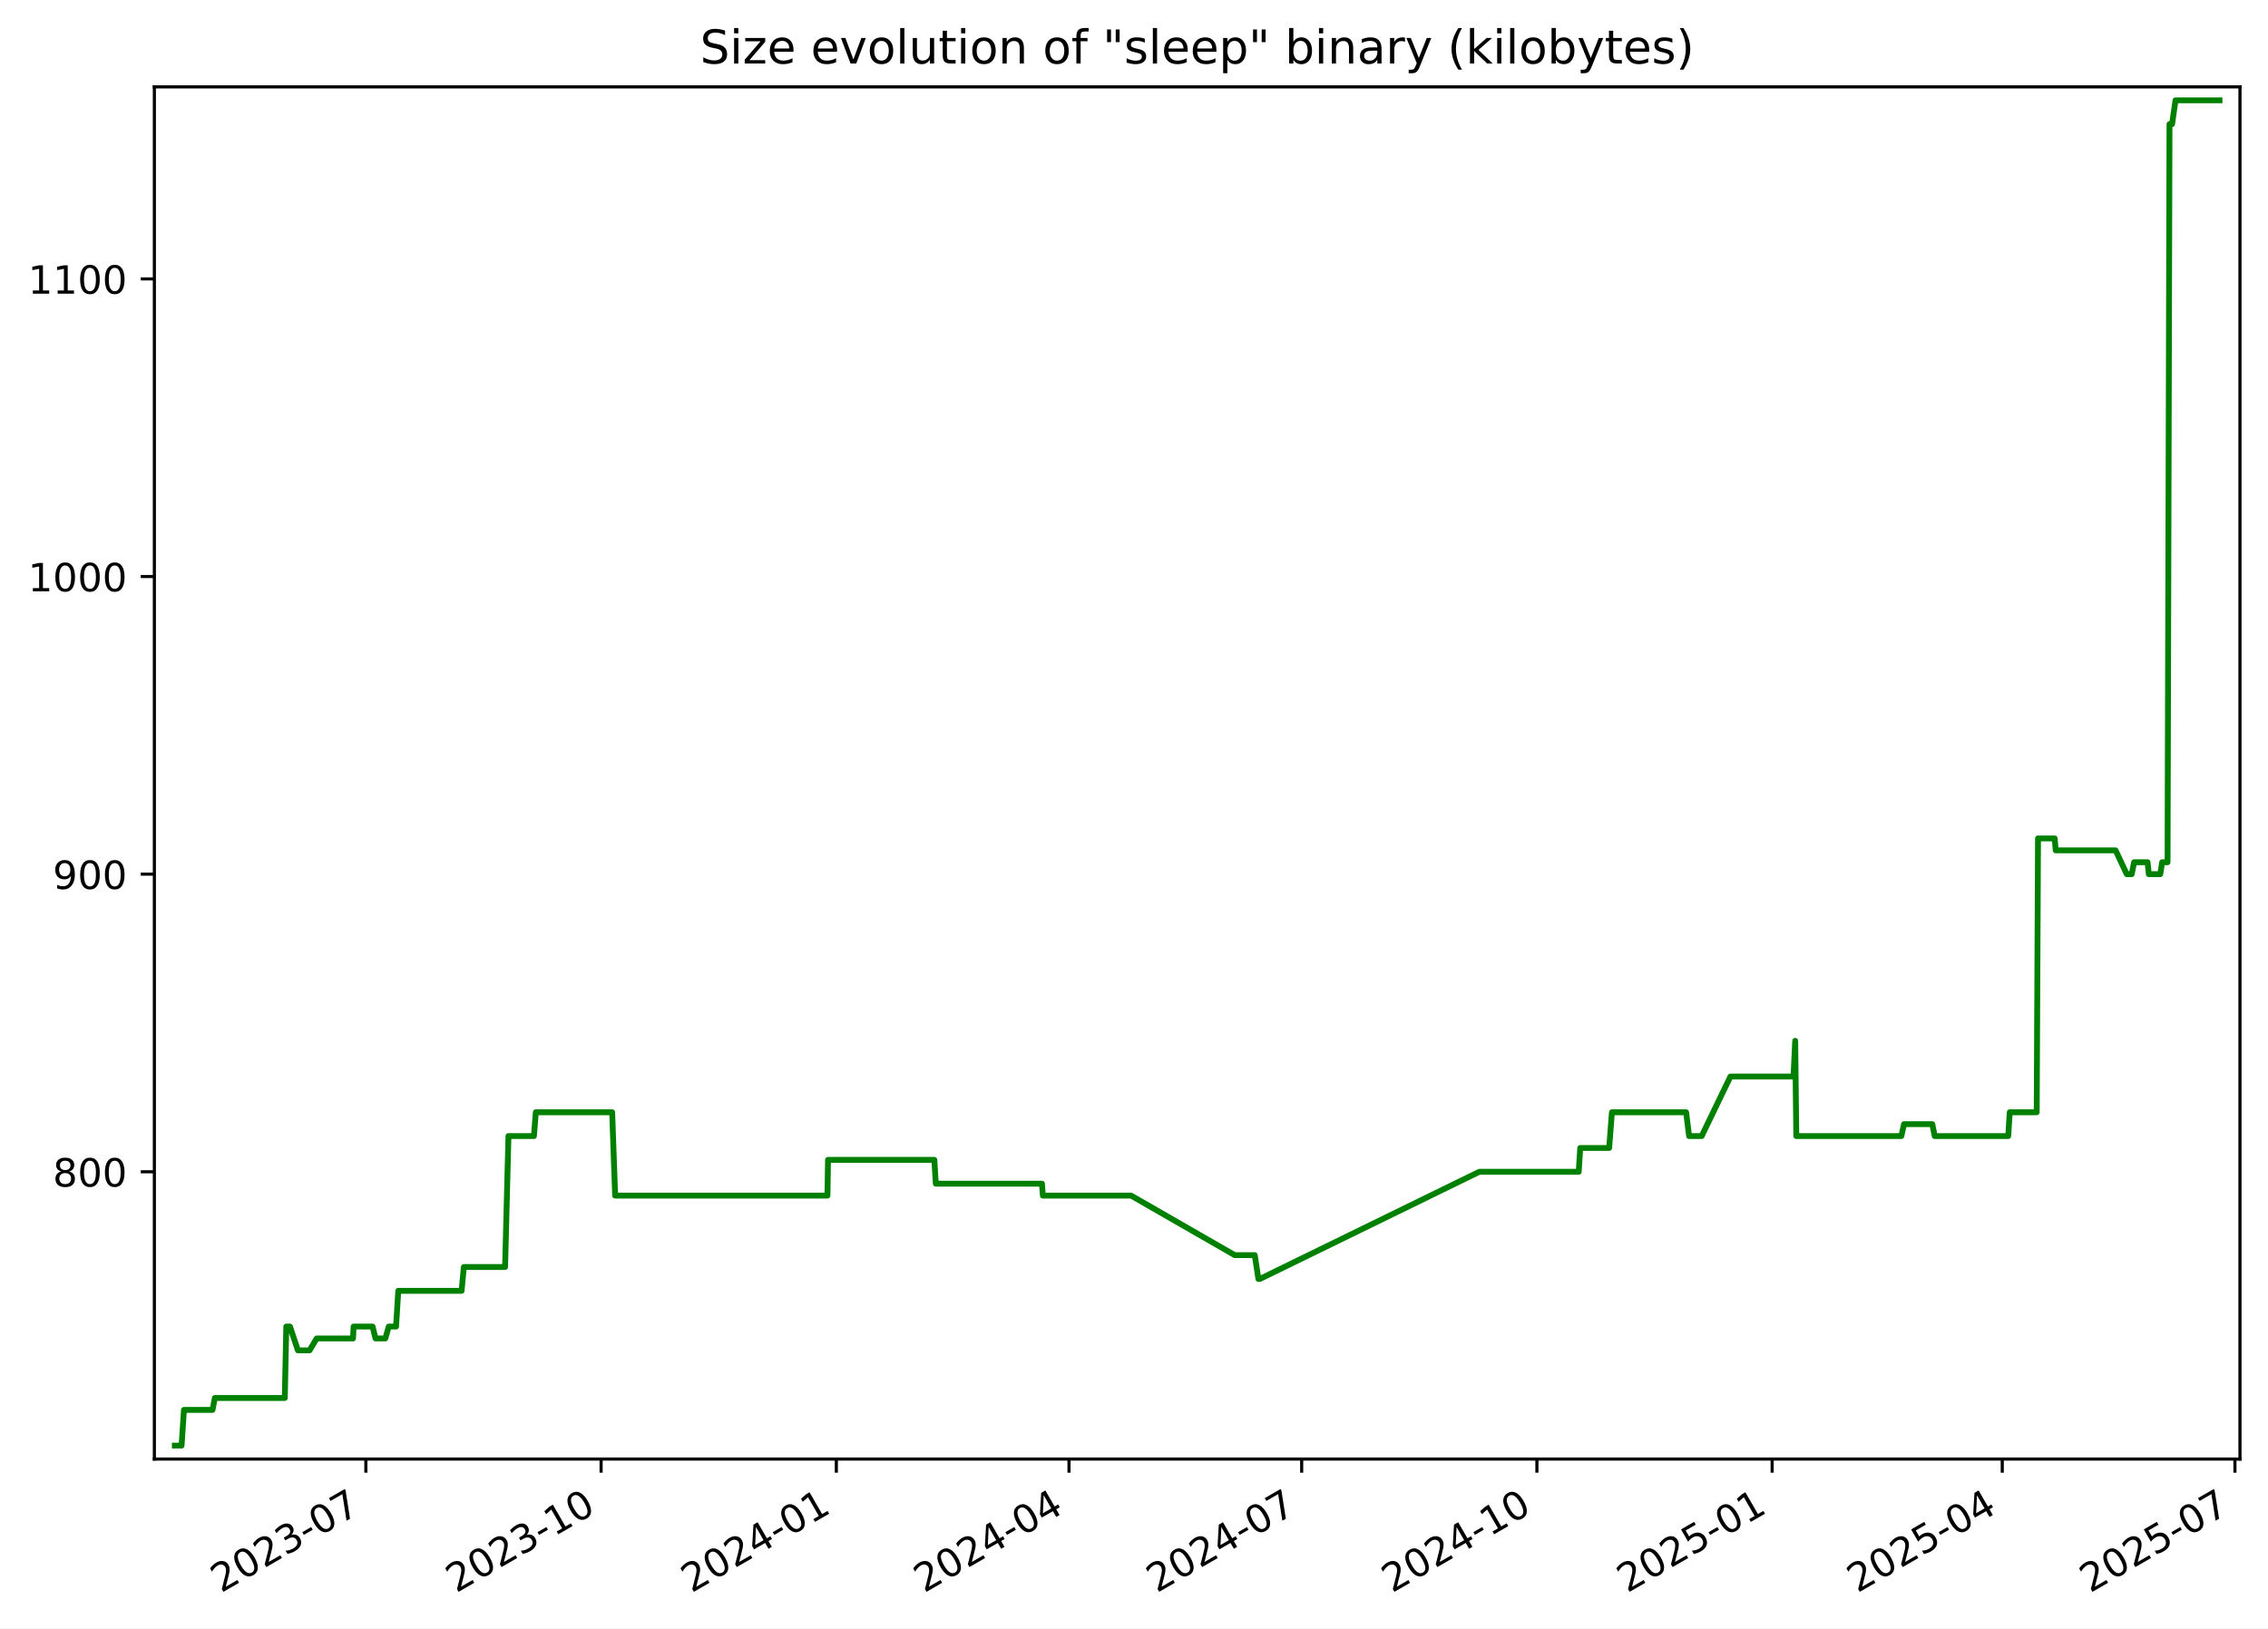
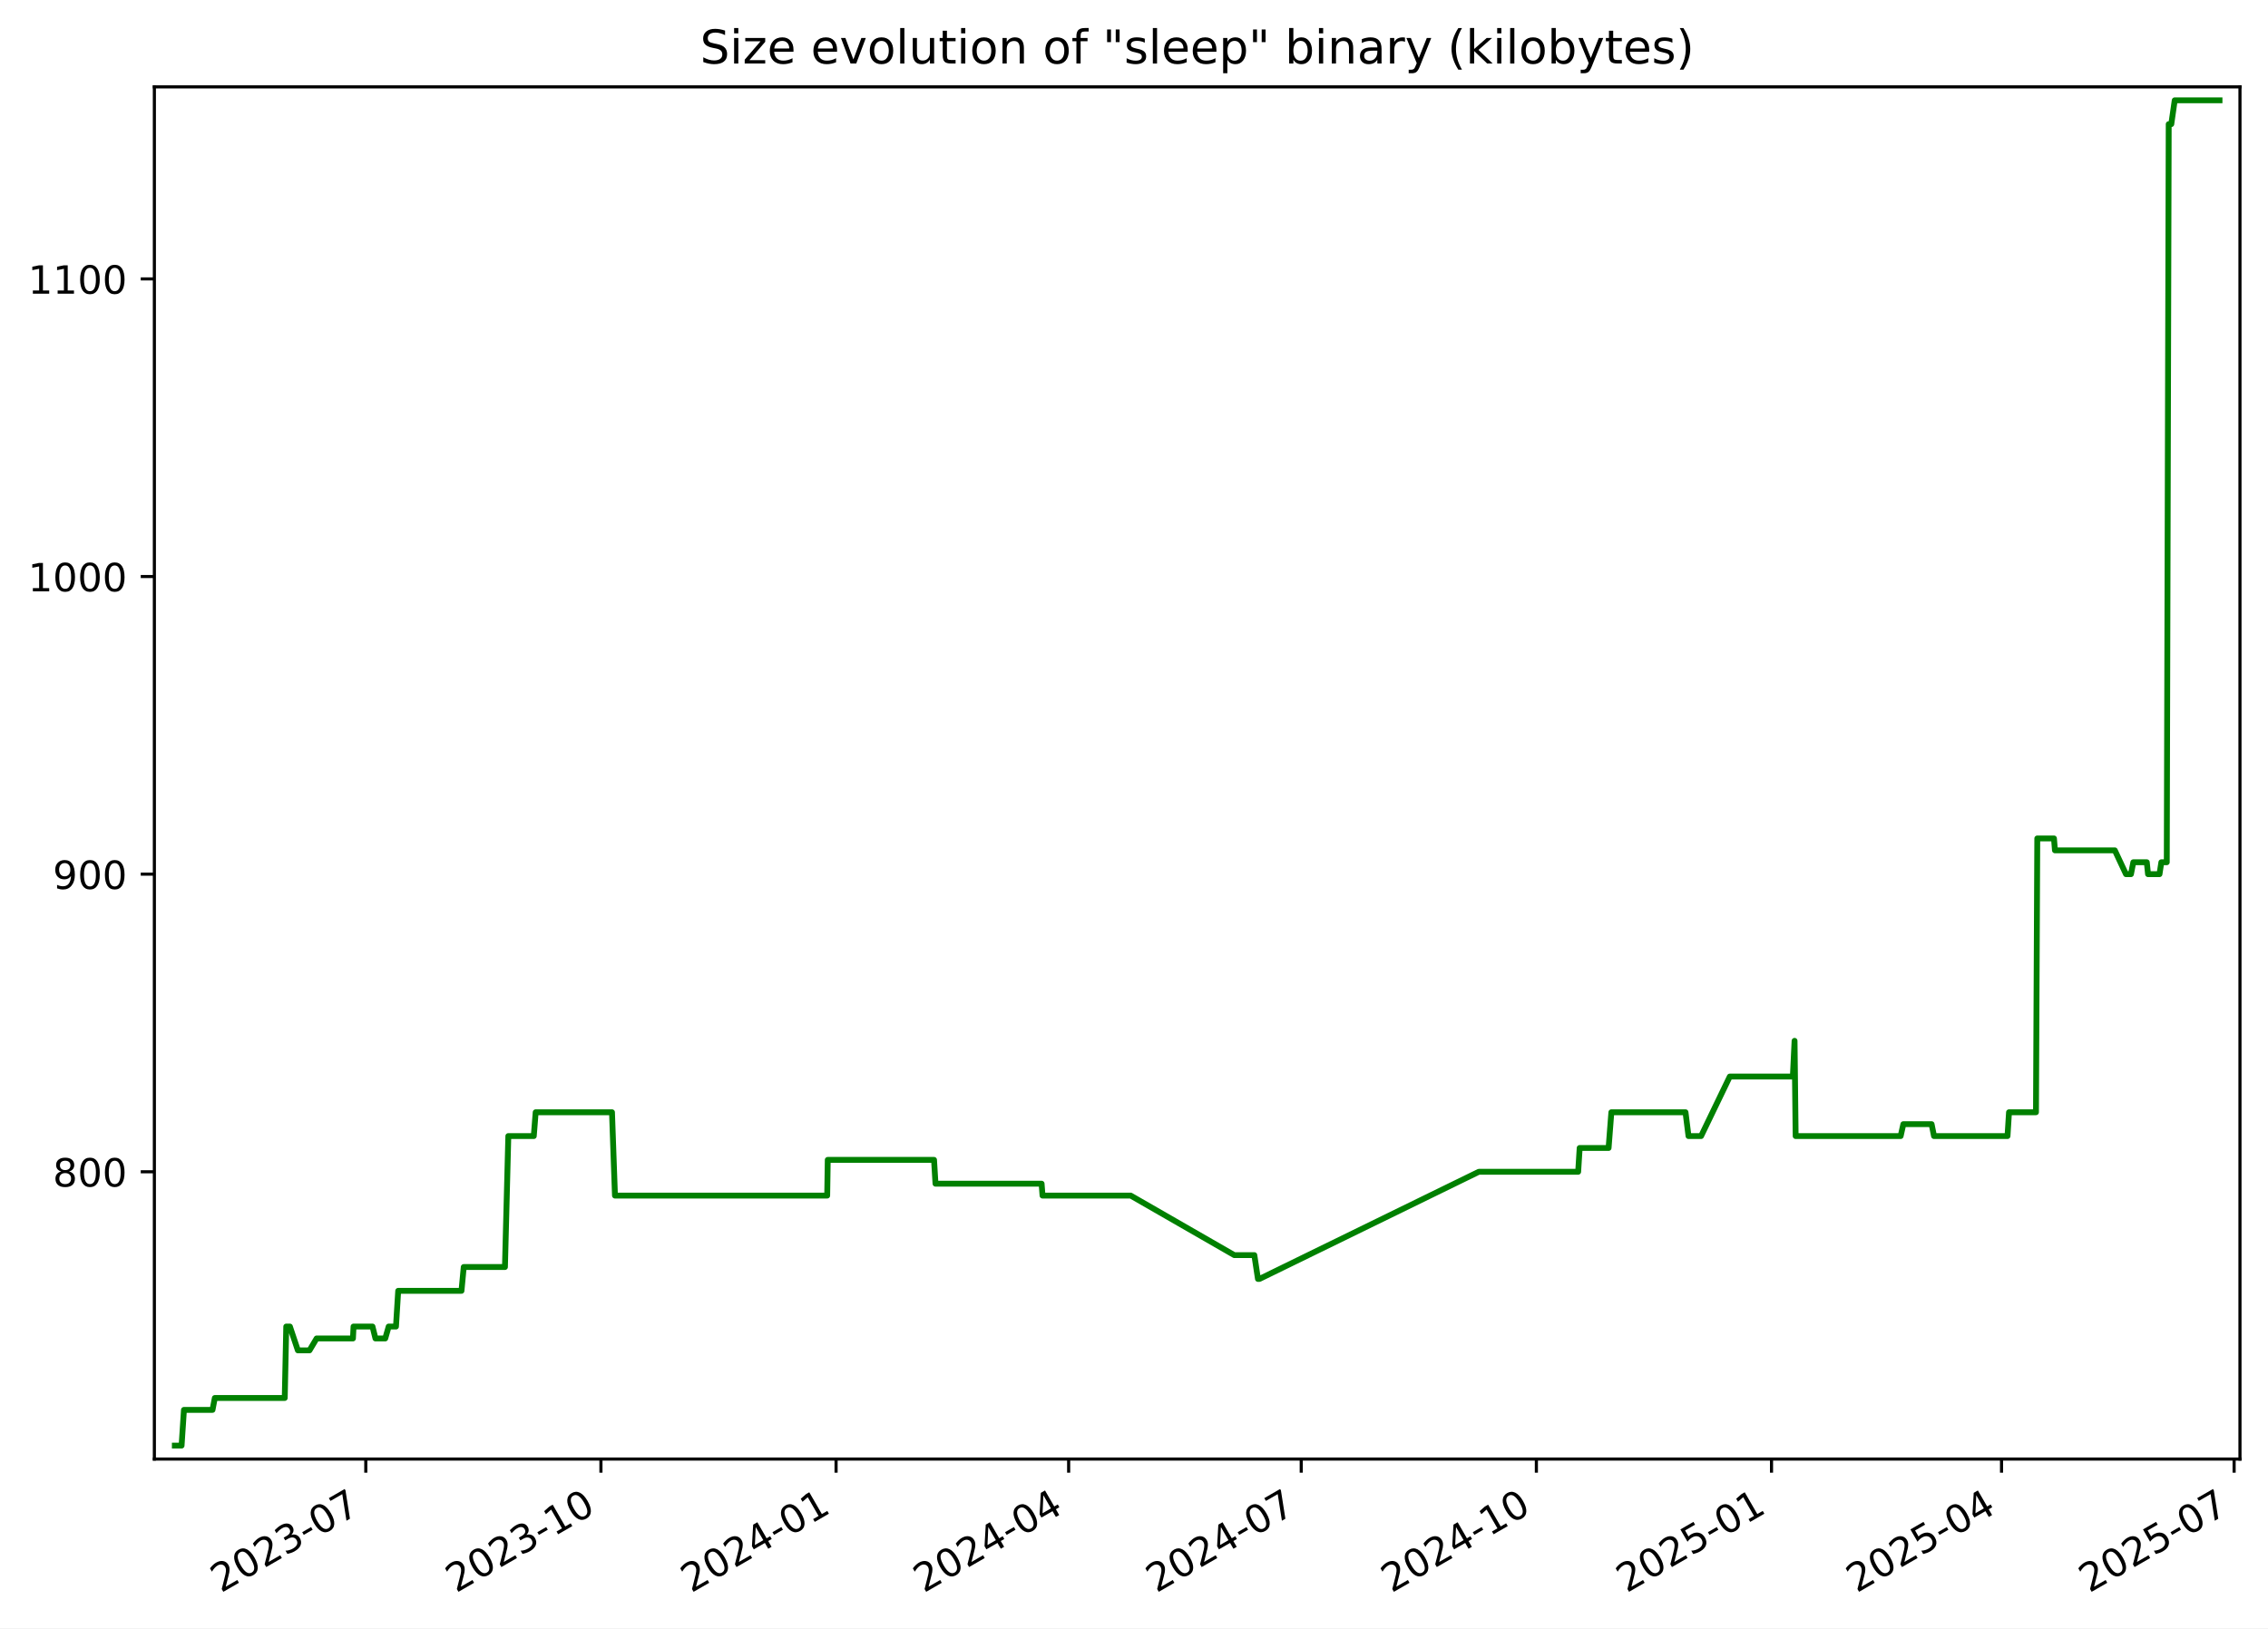
<svg xmlns="http://www.w3.org/2000/svg" xmlns:xlink="http://www.w3.org/1999/xlink" width="582.53pt" height="418.303pt" viewBox="0 0 582.53 418.303" version="1.1">
  <defs>
    <style type="text/css">*{stroke-linejoin: round; stroke-linecap: butt}</style>
  </defs>
  <g id="figure_1">
    <g id="patch_1">
      <path d="M -0 418.303  L 582.53 418.303  L 582.53 0  L -0 0  z " style="fill: #ffffff" />
    </g>
    <g id="axes_1">
      <g id="patch_2">
        <path d="M 39.65 374.83  L 575.33 374.83  L 575.33 22.318  L 39.65 22.318  z " style="fill: #ffffff" />
      </g>
      <g id="matplotlib.axis_1">
        <g id="xtick_1">
          <g id="line2d_1">
            <defs>
-               <path id="mb4475e66f0" d="M 0 0  L 0 3.5  " style="stroke: #000000; stroke-width: 0.8" />
+               <path id="m9b50fafd8e" d="M 0 0  L 0 3.5  " style="stroke: #000000; stroke-width: 0.8" />
            </defs>
            <g>
-               <use xlink:href="#mb4475e66f0" x="93.972" y="374.83" style="stroke: #000000; stroke-width: 0.8" />
+               <use xlink:href="#m9b50fafd8e" x="93.953" y="374.83" style="stroke: #000000; stroke-width: 0.8" />
            </g>
          </g>
          <g id="text_1">
-             <g transform="translate(56.74761 409.302) rotate(-30) scale(0.1 -0.1)">
+             <g transform="translate(56.72823 409.302) rotate(-30) scale(0.1 -0.1)">
              <defs>
                <path id="DejaVuSans-32" d="M 1228 531  L 3431 531  L 3431 0  L 469 0  L 469 531  Q 828 903 1448 1529  Q 2069 2156 2228 2338  Q 2531 2678 2651 2914  Q 2772 3150 2772 3378  Q 2772 3750 2511 3984  Q 2250 4219 1831 4219  Q 1534 4219 1204 4116  Q 875 4013 500 3803  L 500 4441  Q 881 4594 1212 4672  Q 1544 4750 1819 4750  Q 2544 4750 2975 4387  Q 3406 4025 3406 3419  Q 3406 3131 3298 2873  Q 3191 2616 2906 2266  Q 2828 2175 2409 1742  Q 1991 1309 1228 531  z " transform="scale(0.015625)" />
                <path id="DejaVuSans-30" d="M 2034 4250  Q 1547 4250 1301 3770  Q 1056 3291 1056 2328  Q 1056 1369 1301 889  Q 1547 409 2034 409  Q 2525 409 2770 889  Q 3016 1369 3016 2328  Q 3016 3291 2770 3770  Q 2525 4250 2034 4250  z M 2034 4750  Q 2819 4750 3233 4129  Q 3647 3509 3647 2328  Q 3647 1150 3233 529  Q 2819 -91 2034 -91  Q 1250 -91 836 529  Q 422 1150 422 2328  Q 422 3509 836 4129  Q 1250 4750 2034 4750  z " transform="scale(0.015625)" />
                <path id="DejaVuSans-33" d="M 2597 2516  Q 3050 2419 3304 2112  Q 3559 1806 3559 1356  Q 3559 666 3084 287  Q 2609 -91 1734 -91  Q 1441 -91 1130 -33  Q 819 25 488 141  L 488 750  Q 750 597 1062 519  Q 1375 441 1716 441  Q 2309 441 2620 675  Q 2931 909 2931 1356  Q 2931 1769 2642 2001  Q 2353 2234 1838 2234  L 1294 2234  L 1294 2753  L 1863 2753  Q 2328 2753 2575 2939  Q 2822 3125 2822 3475  Q 2822 3834 2567 4026  Q 2313 4219 1838 4219  Q 1578 4219 1281 4162  Q 984 4106 628 3988  L 628 4550  Q 988 4650 1302 4700  Q 1616 4750 1894 4750  Q 2613 4750 3031 4423  Q 3450 4097 3450 3541  Q 3450 3153 3228 2886  Q 3006 2619 2597 2516  z " transform="scale(0.015625)" />
                <path id="DejaVuSans-2d" d="M 313 2009  L 1997 2009  L 1997 1497  L 313 1497  L 313 2009  z " transform="scale(0.015625)" />
                <path id="DejaVuSans-37" d="M 525 4666  L 3525 4666  L 3525 4397  L 1831 0  L 1172 0  L 2766 4134  L 525 4134  L 525 4666  z " transform="scale(0.015625)" />
              </defs>
              <use xlink:href="#DejaVuSans-32" />
              <use xlink:href="#DejaVuSans-30" x="63.623" />
              <use xlink:href="#DejaVuSans-32" x="127.246" />
              <use xlink:href="#DejaVuSans-33" x="190.869" />
              <use xlink:href="#DejaVuSans-2d" x="254.492" />
              <use xlink:href="#DejaVuSans-30" x="290.576" />
              <use xlink:href="#DejaVuSans-37" x="354.199" />
            </g>
          </g>
        </g>
        <g id="xtick_2">
          <g id="line2d_2">
            <g>
-               <use xlink:href="#mb4475e66f0" x="154.391" y="374.83" style="stroke: #000000; stroke-width: 0.8" />
+               <use xlink:href="#m9b50fafd8e" x="154.348" y="374.83" style="stroke: #000000; stroke-width: 0.8" />
            </g>
          </g>
          <g id="text_2">
-             <g transform="translate(117.1661 409.302) rotate(-30) scale(0.1 -0.1)">
+             <g transform="translate(117.1228 409.302) rotate(-30) scale(0.1 -0.1)">
              <defs>
                <path id="DejaVuSans-31" d="M 794 531  L 1825 531  L 1825 4091  L 703 3866  L 703 4441  L 1819 4666  L 2450 4666  L 2450 531  L 3481 531  L 3481 0  L 794 0  L 794 531  z " transform="scale(0.015625)" />
              </defs>
              <use xlink:href="#DejaVuSans-32" />
              <use xlink:href="#DejaVuSans-30" x="63.623" />
              <use xlink:href="#DejaVuSans-32" x="127.246" />
              <use xlink:href="#DejaVuSans-33" x="190.869" />
              <use xlink:href="#DejaVuSans-2d" x="254.492" />
              <use xlink:href="#DejaVuSans-31" x="290.576" />
              <use xlink:href="#DejaVuSans-30" x="354.199" />
            </g>
          </g>
        </g>
        <g id="xtick_3">
          <g id="line2d_3">
            <g>
-               <use xlink:href="#mb4475e66f0" x="214.809" y="374.83" style="stroke: #000000; stroke-width: 0.8" />
+               <use xlink:href="#m9b50fafd8e" x="214.742" y="374.83" style="stroke: #000000; stroke-width: 0.8" />
            </g>
          </g>
          <g id="text_3">
-             <g transform="translate(177.5845 409.302) rotate(-30) scale(0.1 -0.1)">
+             <g transform="translate(177.5174 409.302) rotate(-30) scale(0.1 -0.1)">
              <defs>
                <path id="DejaVuSans-34" d="M 2419 4116  L 825 1625  L 2419 1625  L 2419 4116  z M 2253 4666  L 3047 4666  L 3047 1625  L 3713 1625  L 3713 1100  L 3047 1100  L 3047 0  L 2419 0  L 2419 1100  L 313 1100  L 313 1709  L 2253 4666  z " transform="scale(0.015625)" />
              </defs>
              <use xlink:href="#DejaVuSans-32" />
              <use xlink:href="#DejaVuSans-30" x="63.623" />
              <use xlink:href="#DejaVuSans-32" x="127.246" />
              <use xlink:href="#DejaVuSans-34" x="190.869" />
              <use xlink:href="#DejaVuSans-2d" x="254.492" />
              <use xlink:href="#DejaVuSans-30" x="290.576" />
              <use xlink:href="#DejaVuSans-31" x="354.199" />
            </g>
          </g>
        </g>
        <g id="xtick_4">
          <g id="line2d_4">
            <g>
-               <use xlink:href="#mb4475e66f0" x="274.571" y="374.83" style="stroke: #000000; stroke-width: 0.8" />
+               <use xlink:href="#m9b50fafd8e" x="274.48" y="374.83" style="stroke: #000000; stroke-width: 0.8" />
            </g>
          </g>
          <g id="text_4">
-             <g transform="translate(237.3462 409.302) rotate(-30) scale(0.1 -0.1)">
+             <g transform="translate(237.2555 409.302) rotate(-30) scale(0.1 -0.1)">
              <use xlink:href="#DejaVuSans-32" />
              <use xlink:href="#DejaVuSans-30" x="63.623" />
              <use xlink:href="#DejaVuSans-32" x="127.246" />
              <use xlink:href="#DejaVuSans-34" x="190.869" />
              <use xlink:href="#DejaVuSans-2d" x="254.492" />
              <use xlink:href="#DejaVuSans-30" x="290.576" />
              <use xlink:href="#DejaVuSans-34" x="354.199" />
            </g>
          </g>
        </g>
        <g id="xtick_5">
          <g id="line2d_5">
            <g>
-               <use xlink:href="#mb4475e66f0" x="334.333" y="374.83" style="stroke: #000000; stroke-width: 0.8" />
+               <use xlink:href="#m9b50fafd8e" x="334.218" y="374.83" style="stroke: #000000; stroke-width: 0.8" />
            </g>
          </g>
          <g id="text_5">
-             <g transform="translate(297.1079 409.302) rotate(-30) scale(0.1 -0.1)">
+             <g transform="translate(296.9937 409.302) rotate(-30) scale(0.1 -0.1)">
              <use xlink:href="#DejaVuSans-32" />
              <use xlink:href="#DejaVuSans-30" x="63.623" />
              <use xlink:href="#DejaVuSans-32" x="127.246" />
              <use xlink:href="#DejaVuSans-34" x="190.869" />
              <use xlink:href="#DejaVuSans-2d" x="254.492" />
              <use xlink:href="#DejaVuSans-30" x="290.576" />
              <use xlink:href="#DejaVuSans-37" x="354.199" />
            </g>
          </g>
        </g>
        <g id="xtick_6">
          <g id="line2d_6">
            <g>
-               <use xlink:href="#mb4475e66f0" x="394.751" y="374.83" style="stroke: #000000; stroke-width: 0.8" />
+               <use xlink:href="#m9b50fafd8e" x="394.613" y="374.83" style="stroke: #000000; stroke-width: 0.8" />
            </g>
          </g>
          <g id="text_6">
-             <g transform="translate(357.5264 409.302) rotate(-30) scale(0.1 -0.1)">
+             <g transform="translate(357.3882 409.302) rotate(-30) scale(0.1 -0.1)">
              <use xlink:href="#DejaVuSans-32" />
              <use xlink:href="#DejaVuSans-30" x="63.623" />
              <use xlink:href="#DejaVuSans-32" x="127.246" />
              <use xlink:href="#DejaVuSans-34" x="190.869" />
              <use xlink:href="#DejaVuSans-2d" x="254.492" />
              <use xlink:href="#DejaVuSans-31" x="290.576" />
              <use xlink:href="#DejaVuSans-30" x="354.199" />
            </g>
          </g>
        </g>
        <g id="xtick_7">
          <g id="line2d_7">
            <g>
-               <use xlink:href="#mb4475e66f0" x="455.17" y="374.83" style="stroke: #000000; stroke-width: 0.8" />
+               <use xlink:href="#m9b50fafd8e" x="455.008" y="374.83" style="stroke: #000000; stroke-width: 0.8" />
            </g>
          </g>
          <g id="text_7">
-             <g transform="translate(417.9448 409.302) rotate(-30) scale(0.1 -0.1)">
+             <g transform="translate(417.7828 409.302) rotate(-30) scale(0.1 -0.1)">
              <defs>
                <path id="DejaVuSans-35" d="M 691 4666  L 3169 4666  L 3169 4134  L 1269 4134  L 1269 2991  Q 1406 3038 1543 3061  Q 1681 3084 1819 3084  Q 2600 3084 3056 2656  Q 3513 2228 3513 1497  Q 3513 744 3044 326  Q 2575 -91 1722 -91  Q 1428 -91 1123 -41  Q 819 9 494 109  L 494 744  Q 775 591 1075 516  Q 1375 441 1709 441  Q 2250 441 2565 725  Q 2881 1009 2881 1497  Q 2881 1984 2565 2268  Q 2250 2553 1709 2553  Q 1456 2553 1204 2497  Q 953 2441 691 2322  L 691 4666  z " transform="scale(0.015625)" />
              </defs>
              <use xlink:href="#DejaVuSans-32" />
              <use xlink:href="#DejaVuSans-30" x="63.623" />
              <use xlink:href="#DejaVuSans-32" x="127.246" />
              <use xlink:href="#DejaVuSans-35" x="190.869" />
              <use xlink:href="#DejaVuSans-2d" x="254.492" />
              <use xlink:href="#DejaVuSans-30" x="290.576" />
              <use xlink:href="#DejaVuSans-31" x="354.199" />
            </g>
          </g>
        </g>
        <g id="xtick_8">
          <g id="line2d_8">
            <g>
-               <use xlink:href="#mb4475e66f0" x="514.275" y="374.83" style="stroke: #000000; stroke-width: 0.8" />
+               <use xlink:href="#m9b50fafd8e" x="514.089" y="374.83" style="stroke: #000000; stroke-width: 0.8" />
            </g>
          </g>
          <g id="text_8">
-             <g transform="translate(477.0498 409.302) rotate(-30) scale(0.1 -0.1)">
+             <g transform="translate(476.8645 409.302) rotate(-30) scale(0.1 -0.1)">
              <use xlink:href="#DejaVuSans-32" />
              <use xlink:href="#DejaVuSans-30" x="63.623" />
              <use xlink:href="#DejaVuSans-32" x="127.246" />
              <use xlink:href="#DejaVuSans-35" x="190.869" />
              <use xlink:href="#DejaVuSans-2d" x="254.492" />
              <use xlink:href="#DejaVuSans-30" x="290.576" />
              <use xlink:href="#DejaVuSans-34" x="354.199" />
            </g>
          </g>
        </g>
        <g id="xtick_9">
          <g id="line2d_9">
            <g>
-               <use xlink:href="#mb4475e66f0" x="574.036" y="374.83" style="stroke: #000000; stroke-width: 0.8" />
+               <use xlink:href="#m9b50fafd8e" x="573.827" y="374.83" style="stroke: #000000; stroke-width: 0.8" />
            </g>
          </g>
          <g id="text_9">
-             <g transform="translate(536.8116 409.302) rotate(-30) scale(0.1 -0.1)">
+             <g transform="translate(536.6026 409.302) rotate(-30) scale(0.1 -0.1)">
              <use xlink:href="#DejaVuSans-32" />
              <use xlink:href="#DejaVuSans-30" x="63.623" />
              <use xlink:href="#DejaVuSans-32" x="127.246" />
              <use xlink:href="#DejaVuSans-35" x="190.869" />
              <use xlink:href="#DejaVuSans-2d" x="254.492" />
              <use xlink:href="#DejaVuSans-30" x="290.576" />
              <use xlink:href="#DejaVuSans-37" x="354.199" />
            </g>
          </g>
        </g>
      </g>
      <g id="matplotlib.axis_2">
        <g id="ytick_1">
          <g id="line2d_10">
            <defs>
-               <path id="m340fa11137" d="M 0 0  L -3.5 0  " style="stroke: #000000; stroke-width: 0.8" />
+               <path id="m7dbbd6ca28" d="M 0 0  L -3.5 0  " style="stroke: #000000; stroke-width: 0.8" />
            </defs>
            <g>
-               <use xlink:href="#m340fa11137" x="39.65" y="301.031" style="stroke: #000000; stroke-width: 0.8" />
+               <use xlink:href="#m7dbbd6ca28" x="39.65" y="301.031" style="stroke: #000000; stroke-width: 0.8" />
            </g>
          </g>
          <g id="text_10">
            <g transform="translate(13.5625 304.83) scale(0.1 -0.1)">
              <defs>
                <path id="DejaVuSans-38" d="M 2034 2216  Q 1584 2216 1326 1975  Q 1069 1734 1069 1313  Q 1069 891 1326 650  Q 1584 409 2034 409  Q 2484 409 2743 651  Q 3003 894 3003 1313  Q 3003 1734 2745 1975  Q 2488 2216 2034 2216  z M 1403 2484  Q 997 2584 770 2862  Q 544 3141 544 3541  Q 544 4100 942 4425  Q 1341 4750 2034 4750  Q 2731 4750 3128 4425  Q 3525 4100 3525 3541  Q 3525 3141 3298 2862  Q 3072 2584 2669 2484  Q 3125 2378 3379 2068  Q 3634 1759 3634 1313  Q 3634 634 3220 271  Q 2806 -91 2034 -91  Q 1263 -91 848 271  Q 434 634 434 1313  Q 434 1759 690 2068  Q 947 2378 1403 2484  z M 1172 3481  Q 1172 3119 1398 2916  Q 1625 2713 2034 2713  Q 2441 2713 2670 2916  Q 2900 3119 2900 3481  Q 2900 3844 2670 4047  Q 2441 4250 2034 4250  Q 1625 4250 1398 4047  Q 1172 3844 1172 3481  z " transform="scale(0.015625)" />
              </defs>
              <use xlink:href="#DejaVuSans-38" />
              <use xlink:href="#DejaVuSans-30" x="63.623" />
              <use xlink:href="#DejaVuSans-30" x="127.246" />
            </g>
          </g>
        </g>
        <g id="ytick_2">
          <g id="line2d_11">
            <g>
-               <use xlink:href="#m340fa11137" x="39.65" y="224.571" style="stroke: #000000; stroke-width: 0.8" />
+               <use xlink:href="#m7dbbd6ca28" x="39.65" y="224.571" style="stroke: #000000; stroke-width: 0.8" />
            </g>
          </g>
          <g id="text_11">
            <g transform="translate(13.5625 228.3698) scale(0.1 -0.1)">
              <defs>
                <path id="DejaVuSans-39" d="M 703 97  L 703 672  Q 941 559 1184 500  Q 1428 441 1663 441  Q 2288 441 2617 861  Q 2947 1281 2994 2138  Q 2813 1869 2534 1725  Q 2256 1581 1919 1581  Q 1219 1581 811 2004  Q 403 2428 403 3163  Q 403 3881 828 4315  Q 1253 4750 1959 4750  Q 2769 4750 3195 4129  Q 3622 3509 3622 2328  Q 3622 1225 3098 567  Q 2575 -91 1691 -91  Q 1453 -91 1209 -44  Q 966 3 703 97  z M 1959 2075  Q 2384 2075 2632 2365  Q 2881 2656 2881 3163  Q 2881 3666 2632 3958  Q 2384 4250 1959 4250  Q 1534 4250 1286 3958  Q 1038 3666 1038 3163  Q 1038 2656 1286 2365  Q 1534 2075 1959 2075  z " transform="scale(0.015625)" />
              </defs>
              <use xlink:href="#DejaVuSans-39" />
              <use xlink:href="#DejaVuSans-30" x="63.623" />
              <use xlink:href="#DejaVuSans-30" x="127.246" />
            </g>
          </g>
        </g>
        <g id="ytick_3">
          <g id="line2d_12">
            <g>
-               <use xlink:href="#m340fa11137" x="39.65" y="148.11" style="stroke: #000000; stroke-width: 0.8" />
+               <use xlink:href="#m7dbbd6ca28" x="39.65" y="148.11" style="stroke: #000000; stroke-width: 0.8" />
            </g>
          </g>
          <g id="text_12">
            <g transform="translate(7.2 151.9096) scale(0.1 -0.1)">
              <use xlink:href="#DejaVuSans-31" />
              <use xlink:href="#DejaVuSans-30" x="63.623" />
              <use xlink:href="#DejaVuSans-30" x="127.246" />
              <use xlink:href="#DejaVuSans-30" x="190.869" />
            </g>
          </g>
        </g>
        <g id="ytick_4">
          <g id="line2d_13">
            <g>
-               <use xlink:href="#m340fa11137" x="39.65" y="71.65" style="stroke: #000000; stroke-width: 0.8" />
+               <use xlink:href="#m7dbbd6ca28" x="39.65" y="71.65" style="stroke: #000000; stroke-width: 0.8" />
            </g>
          </g>
          <g id="text_13">
            <g transform="translate(7.2 75.44945) scale(0.1 -0.1)">
              <use xlink:href="#DejaVuSans-31" />
              <use xlink:href="#DejaVuSans-31" x="63.623" />
              <use xlink:href="#DejaVuSans-30" x="127.246" />
              <use xlink:href="#DejaVuSans-30" x="190.869" />
            </g>
          </g>
        </g>
      </g>
      <g id="line2d_14">
-         <path d="M 44.902 371.374  L 46.64 371.374  L 47.248 362.199  L 54.588 362.199  L 55.179 359.14  L 73.15 359.14  L 73.534 340.79  L 74.473 340.79  L 76.52 346.907  L 79.511 346.907  L 81.335 343.848  L 90.673 343.848  L 90.822 340.79  L 95.694 340.79  L 96.455 343.848  L 98.972 343.848  L 99.853 340.79  L 101.728 340.79  L 102.3 331.615  L 118.56 331.615  L 119.137 325.498  L 129.73 325.498  L 130.595 291.856  L 137.139 291.856  L 137.621 285.739  L 157.235 285.739  L 157.996 307.148  L 212.53 307.148  L 212.672 297.972  L 239.985 297.972  L 240.354 304.089  L 267.622 304.089  L 267.856 307.148  L 290.517 307.148  L 317.134 322.44  L 322.285 322.44  L 323.211 328.556  L 323.61 328.556  L 379.965 301.031  L 405.493 301.031  L 405.875 294.914  L 413.309 294.914  L 414.019 285.739  L 433.072 285.739  L 433.843 291.856  L 437.076 291.856  L 444.453 276.564  L 460.657 276.564  L 461.095 267.388  L 461.37 291.856  L 488.353 291.856  L 489.042 288.797  L 496.305 288.797  L 496.923 291.856  L 515.811 291.856  L 516.197 285.739  L 523.125 285.739  L 523.459 215.395  L 527.749 215.395  L 527.997 218.454  L 543.382 218.454  L 546.252 224.571  L 547.531 224.571  L 548.135 221.512  L 551.602 221.512  L 551.918 224.571  L 554.863 224.571  L 555.338 221.512  L 556.732 221.512  L 557.231 31.891  L 557.894 31.891  L 558.771 25.774  L 570.078 25.774  L 570.078 25.774  " clip-path="url(#pd9f2ebecb8)" style="fill: none; stroke: #008000; stroke-width: 1.5; stroke-linecap: square" />
+         <path d="M 44.902 371.374  L 46.64 371.374  L 47.247 362.199  L 54.584 362.199  L 55.175 359.14  L 73.138 359.14  L 73.523 340.79  L 74.461 340.79  L 76.507 346.907  L 79.497 346.907  L 81.32 343.848  L 90.655 343.848  L 90.804 340.79  L 95.674 340.79  L 96.435 343.848  L 98.951 343.848  L 99.831 340.79  L 101.706 340.79  L 102.277 331.615  L 118.531 331.615  L 119.108 325.498  L 129.696 325.498  L 130.561 291.856  L 137.103 291.856  L 137.585 285.739  L 157.19 285.739  L 157.952 307.148  L 212.464 307.148  L 212.606 297.972  L 239.908 297.972  L 240.277 304.089  L 267.535 304.089  L 267.768 307.148  L 290.42 307.148  L 317.027 322.44  L 322.176 322.44  L 323.101 328.556  L 323.5 328.556  L 379.833 301.031  L 405.35 301.031  L 405.733 294.914  L 413.164 294.914  L 413.874 285.739  L 432.919 285.739  L 433.69 291.856  L 436.922 291.856  L 444.295 276.564  L 460.493 276.564  L 460.93 267.388  L 461.206 291.856  L 488.178 291.856  L 488.867 288.797  L 496.127 288.797  L 496.745 291.856  L 515.625 291.856  L 516.011 285.739  L 522.936 285.739  L 523.27 215.395  L 527.559 215.395  L 527.806 218.454  L 543.186 218.454  L 546.054 224.571  L 547.333 224.571  L 547.937 221.512  L 551.402 221.512  L 551.717 224.571  L 554.662 224.571  L 555.137 221.512  L 556.53 221.512  L 557.028 31.891  L 557.691 31.891  L 558.568 25.774  L 570.078 25.774  L 570.078 25.774  " clip-path="url(#p32cac6b9a2)" style="fill: none; stroke: #008000; stroke-width: 1.5; stroke-linecap: square" />
      </g>
      <g id="patch_3">
        <path d="M 39.65 374.83  L 39.65 22.318  " style="fill: none; stroke: #000000; stroke-width: 0.8; stroke-linejoin: miter; stroke-linecap: square" />
      </g>
      <g id="patch_4">
        <path d="M 575.33 374.83  L 575.33 22.318  " style="fill: none; stroke: #000000; stroke-width: 0.8; stroke-linejoin: miter; stroke-linecap: square" />
      </g>
      <g id="patch_5">
        <path d="M 39.65 374.83  L 575.33 374.83  " style="fill: none; stroke: #000000; stroke-width: 0.8; stroke-linejoin: miter; stroke-linecap: square" />
      </g>
      <g id="patch_6">
        <path d="M 39.65 22.318  L 575.33 22.318  " style="fill: none; stroke: #000000; stroke-width: 0.8; stroke-linejoin: miter; stroke-linecap: square" />
      </g>
      <g id="text_14">
        <g transform="translate(179.8091 16.31812) scale(0.12 -0.12)">
          <defs>
            <path id="DejaVuSans-53" d="M 3425 4513  L 3425 3897  Q 3066 4069 2747 4153  Q 2428 4238 2131 4238  Q 1616 4238 1336 4038  Q 1056 3838 1056 3469  Q 1056 3159 1242 3001  Q 1428 2844 1947 2747  L 2328 2669  Q 3034 2534 3370 2195  Q 3706 1856 3706 1288  Q 3706 609 3251 259  Q 2797 -91 1919 -91  Q 1588 -91 1214 -16  Q 841 59 441 206  L 441 856  Q 825 641 1194 531  Q 1563 422 1919 422  Q 2459 422 2753 634  Q 3047 847 3047 1241  Q 3047 1584 2836 1778  Q 2625 1972 2144 2069  L 1759 2144  Q 1053 2284 737 2584  Q 422 2884 422 3419  Q 422 4038 858 4394  Q 1294 4750 2059 4750  Q 2388 4750 2728 4690  Q 3069 4631 3425 4513  z " transform="scale(0.015625)" />
            <path id="DejaVuSans-69" d="M 603 3500  L 1178 3500  L 1178 0  L 603 0  L 603 3500  z M 603 4863  L 1178 4863  L 1178 4134  L 603 4134  L 603 4863  z " transform="scale(0.015625)" />
            <path id="DejaVuSans-7a" d="M 353 3500  L 3084 3500  L 3084 2975  L 922 459  L 3084 459  L 3084 0  L 275 0  L 275 525  L 2438 3041  L 353 3041  L 353 3500  z " transform="scale(0.015625)" />
            <path id="DejaVuSans-65" d="M 3597 1894  L 3597 1613  L 953 1613  Q 991 1019 1311 708  Q 1631 397 2203 397  Q 2534 397 2845 478  Q 3156 559 3463 722  L 3463 178  Q 3153 47 2828 -22  Q 2503 -91 2169 -91  Q 1331 -91 842 396  Q 353 884 353 1716  Q 353 2575 817 3079  Q 1281 3584 2069 3584  Q 2775 3584 3186 3129  Q 3597 2675 3597 1894  z M 3022 2063  Q 3016 2534 2758 2815  Q 2500 3097 2075 3097  Q 1594 3097 1305 2825  Q 1016 2553 972 2059  L 3022 2063  z " transform="scale(0.015625)" />
            <path id="DejaVuSans-20" transform="scale(0.015625)" />
            <path id="DejaVuSans-76" d="M 191 3500  L 800 3500  L 1894 563  L 2988 3500  L 3597 3500  L 2284 0  L 1503 0  L 191 3500  z " transform="scale(0.015625)" />
            <path id="DejaVuSans-6f" d="M 1959 3097  Q 1497 3097 1228 2736  Q 959 2375 959 1747  Q 959 1119 1226 758  Q 1494 397 1959 397  Q 2419 397 2687 759  Q 2956 1122 2956 1747  Q 2956 2369 2687 2733  Q 2419 3097 1959 3097  z M 1959 3584  Q 2709 3584 3137 3096  Q 3566 2609 3566 1747  Q 3566 888 3137 398  Q 2709 -91 1959 -91  Q 1206 -91 779 398  Q 353 888 353 1747  Q 353 2609 779 3096  Q 1206 3584 1959 3584  z " transform="scale(0.015625)" />
            <path id="DejaVuSans-6c" d="M 603 4863  L 1178 4863  L 1178 0  L 603 0  L 603 4863  z " transform="scale(0.015625)" />
            <path id="DejaVuSans-75" d="M 544 1381  L 544 3500  L 1119 3500  L 1119 1403  Q 1119 906 1312 657  Q 1506 409 1894 409  Q 2359 409 2629 706  Q 2900 1003 2900 1516  L 2900 3500  L 3475 3500  L 3475 0  L 2900 0  L 2900 538  Q 2691 219 2414 64  Q 2138 -91 1772 -91  Q 1169 -91 856 284  Q 544 659 544 1381  z M 1991 3584  L 1991 3584  z " transform="scale(0.015625)" />
            <path id="DejaVuSans-74" d="M 1172 4494  L 1172 3500  L 2356 3500  L 2356 3053  L 1172 3053  L 1172 1153  Q 1172 725 1289 603  Q 1406 481 1766 481  L 2356 481  L 2356 0  L 1766 0  Q 1100 0 847 248  Q 594 497 594 1153  L 594 3053  L 172 3053  L 172 3500  L 594 3500  L 594 4494  L 1172 4494  z " transform="scale(0.015625)" />
            <path id="DejaVuSans-6e" d="M 3513 2113  L 3513 0  L 2938 0  L 2938 2094  Q 2938 2591 2744 2837  Q 2550 3084 2163 3084  Q 1697 3084 1428 2787  Q 1159 2491 1159 1978  L 1159 0  L 581 0  L 581 3500  L 1159 3500  L 1159 2956  Q 1366 3272 1645 3428  Q 1925 3584 2291 3584  Q 2894 3584 3203 3211  Q 3513 2838 3513 2113  z " transform="scale(0.015625)" />
            <path id="DejaVuSans-66" d="M 2375 4863  L 2375 4384  L 1825 4384  Q 1516 4384 1395 4259  Q 1275 4134 1275 3809  L 1275 3500  L 2222 3500  L 2222 3053  L 1275 3053  L 1275 0  L 697 0  L 697 3053  L 147 3053  L 147 3500  L 697 3500  L 697 3744  Q 697 4328 969 4595  Q 1241 4863 1831 4863  L 2375 4863  z " transform="scale(0.015625)" />
            <path id="DejaVuSans-22" d="M 1147 4666  L 1147 2931  L 616 2931  L 616 4666  L 1147 4666  z M 2328 4666  L 2328 2931  L 1797 2931  L 1797 4666  L 2328 4666  z " transform="scale(0.015625)" />
            <path id="DejaVuSans-73" d="M 2834 3397  L 2834 2853  Q 2591 2978 2328 3040  Q 2066 3103 1784 3103  Q 1356 3103 1142 2972  Q 928 2841 928 2578  Q 928 2378 1081 2264  Q 1234 2150 1697 2047  L 1894 2003  Q 2506 1872 2764 1633  Q 3022 1394 3022 966  Q 3022 478 2636 193  Q 2250 -91 1575 -91  Q 1294 -91 989 -36  Q 684 19 347 128  L 347 722  Q 666 556 975 473  Q 1284 391 1588 391  Q 1994 391 2212 530  Q 2431 669 2431 922  Q 2431 1156 2273 1281  Q 2116 1406 1581 1522  L 1381 1569  Q 847 1681 609 1914  Q 372 2147 372 2553  Q 372 3047 722 3315  Q 1072 3584 1716 3584  Q 2034 3584 2315 3537  Q 2597 3491 2834 3397  z " transform="scale(0.015625)" />
            <path id="DejaVuSans-70" d="M 1159 525  L 1159 -1331  L 581 -1331  L 581 3500  L 1159 3500  L 1159 2969  Q 1341 3281 1617 3432  Q 1894 3584 2278 3584  Q 2916 3584 3314 3078  Q 3713 2572 3713 1747  Q 3713 922 3314 415  Q 2916 -91 2278 -91  Q 1894 -91 1617 61  Q 1341 213 1159 525  z M 3116 1747  Q 3116 2381 2855 2742  Q 2594 3103 2138 3103  Q 1681 3103 1420 2742  Q 1159 2381 1159 1747  Q 1159 1113 1420 752  Q 1681 391 2138 391  Q 2594 391 2855 752  Q 3116 1113 3116 1747  z " transform="scale(0.015625)" />
            <path id="DejaVuSans-62" d="M 3116 1747  Q 3116 2381 2855 2742  Q 2594 3103 2138 3103  Q 1681 3103 1420 2742  Q 1159 2381 1159 1747  Q 1159 1113 1420 752  Q 1681 391 2138 391  Q 2594 391 2855 752  Q 3116 1113 3116 1747  z M 1159 2969  Q 1341 3281 1617 3432  Q 1894 3584 2278 3584  Q 2916 3584 3314 3078  Q 3713 2572 3713 1747  Q 3713 922 3314 415  Q 2916 -91 2278 -91  Q 1894 -91 1617 61  Q 1341 213 1159 525  L 1159 0  L 581 0  L 581 4863  L 1159 4863  L 1159 2969  z " transform="scale(0.015625)" />
            <path id="DejaVuSans-61" d="M 2194 1759  Q 1497 1759 1228 1600  Q 959 1441 959 1056  Q 959 750 1161 570  Q 1363 391 1709 391  Q 2188 391 2477 730  Q 2766 1069 2766 1631  L 2766 1759  L 2194 1759  z M 3341 1997  L 3341 0  L 2766 0  L 2766 531  Q 2569 213 2275 61  Q 1981 -91 1556 -91  Q 1019 -91 701 211  Q 384 513 384 1019  Q 384 1609 779 1909  Q 1175 2209 1959 2209  L 2766 2209  L 2766 2266  Q 2766 2663 2505 2880  Q 2244 3097 1772 3097  Q 1472 3097 1187 3025  Q 903 2953 641 2809  L 641 3341  Q 956 3463 1253 3523  Q 1550 3584 1831 3584  Q 2591 3584 2966 3190  Q 3341 2797 3341 1997  z " transform="scale(0.015625)" />
            <path id="DejaVuSans-72" d="M 2631 2963  Q 2534 3019 2420 3045  Q 2306 3072 2169 3072  Q 1681 3072 1420 2755  Q 1159 2438 1159 1844  L 1159 0  L 581 0  L 581 3500  L 1159 3500  L 1159 2956  Q 1341 3275 1631 3429  Q 1922 3584 2338 3584  Q 2397 3584 2469 3576  Q 2541 3569 2628 3553  L 2631 2963  z " transform="scale(0.015625)" />
            <path id="DejaVuSans-79" d="M 2059 -325  Q 1816 -950 1584 -1140  Q 1353 -1331 966 -1331  L 506 -1331  L 506 -850  L 844 -850  Q 1081 -850 1212 -737  Q 1344 -625 1503 -206  L 1606 56  L 191 3500  L 800 3500  L 1894 763  L 2988 3500  L 3597 3500  L 2059 -325  z " transform="scale(0.015625)" />
            <path id="DejaVuSans-28" d="M 1984 4856  Q 1566 4138 1362 3434  Q 1159 2731 1159 2009  Q 1159 1288 1364 580  Q 1569 -128 1984 -844  L 1484 -844  Q 1016 -109 783 600  Q 550 1309 550 2009  Q 550 2706 781 3412  Q 1013 4119 1484 4856  L 1984 4856  z " transform="scale(0.015625)" />
            <path id="DejaVuSans-6b" d="M 581 4863  L 1159 4863  L 1159 1991  L 2875 3500  L 3609 3500  L 1753 1863  L 3688 0  L 2938 0  L 1159 1709  L 1159 0  L 581 0  L 581 4863  z " transform="scale(0.015625)" />
            <path id="DejaVuSans-29" d="M 513 4856  L 1013 4856  Q 1481 4119 1714 3412  Q 1947 2706 1947 2009  Q 1947 1309 1714 600  Q 1481 -109 1013 -844  L 513 -844  Q 928 -128 1133 580  Q 1338 1288 1338 2009  Q 1338 2731 1133 3434  Q 928 4138 513 4856  z " transform="scale(0.015625)" />
          </defs>
          <use xlink:href="#DejaVuSans-53" />
          <use xlink:href="#DejaVuSans-69" x="63.477" />
          <use xlink:href="#DejaVuSans-7a" x="91.26" />
          <use xlink:href="#DejaVuSans-65" x="143.75" />
          <use xlink:href="#DejaVuSans-20" x="205.273" />
          <use xlink:href="#DejaVuSans-65" x="237.061" />
          <use xlink:href="#DejaVuSans-76" x="298.584" />
          <use xlink:href="#DejaVuSans-6f" x="357.764" />
          <use xlink:href="#DejaVuSans-6c" x="418.945" />
          <use xlink:href="#DejaVuSans-75" x="446.729" />
          <use xlink:href="#DejaVuSans-74" x="510.107" />
          <use xlink:href="#DejaVuSans-69" x="549.316" />
          <use xlink:href="#DejaVuSans-6f" x="577.1" />
          <use xlink:href="#DejaVuSans-6e" x="638.281" />
          <use xlink:href="#DejaVuSans-20" x="701.66" />
          <use xlink:href="#DejaVuSans-6f" x="733.447" />
          <use xlink:href="#DejaVuSans-66" x="794.629" />
          <use xlink:href="#DejaVuSans-20" x="829.834" />
          <use xlink:href="#DejaVuSans-22" x="861.621" />
          <use xlink:href="#DejaVuSans-73" x="907.617" />
          <use xlink:href="#DejaVuSans-6c" x="959.717" />
          <use xlink:href="#DejaVuSans-65" x="987.5" />
          <use xlink:href="#DejaVuSans-65" x="1049.023" />
          <use xlink:href="#DejaVuSans-70" x="1110.547" />
          <use xlink:href="#DejaVuSans-22" x="1174.023" />
          <use xlink:href="#DejaVuSans-20" x="1220.02" />
          <use xlink:href="#DejaVuSans-62" x="1251.807" />
          <use xlink:href="#DejaVuSans-69" x="1315.283" />
          <use xlink:href="#DejaVuSans-6e" x="1343.066" />
          <use xlink:href="#DejaVuSans-61" x="1406.445" />
          <use xlink:href="#DejaVuSans-72" x="1467.725" />
          <use xlink:href="#DejaVuSans-79" x="1508.838" />
          <use xlink:href="#DejaVuSans-20" x="1568.018" />
          <use xlink:href="#DejaVuSans-28" x="1599.805" />
          <use xlink:href="#DejaVuSans-6b" x="1638.818" />
          <use xlink:href="#DejaVuSans-69" x="1696.729" />
          <use xlink:href="#DejaVuSans-6c" x="1724.512" />
          <use xlink:href="#DejaVuSans-6f" x="1752.295" />
          <use xlink:href="#DejaVuSans-62" x="1813.477" />
          <use xlink:href="#DejaVuSans-79" x="1876.953" />
          <use xlink:href="#DejaVuSans-74" x="1936.133" />
          <use xlink:href="#DejaVuSans-65" x="1975.342" />
          <use xlink:href="#DejaVuSans-73" x="2036.865" />
          <use xlink:href="#DejaVuSans-29" x="2088.965" />
        </g>
      </g>
    </g>
  </g>
  <defs>
-     <clipPath id="pd9f2ebecb8">
+     <clipPath id="p32cac6b9a2">
      <rect x="39.65" y="22.318" width="535.68" height="352.512" />
    </clipPath>
  </defs>
</svg>
